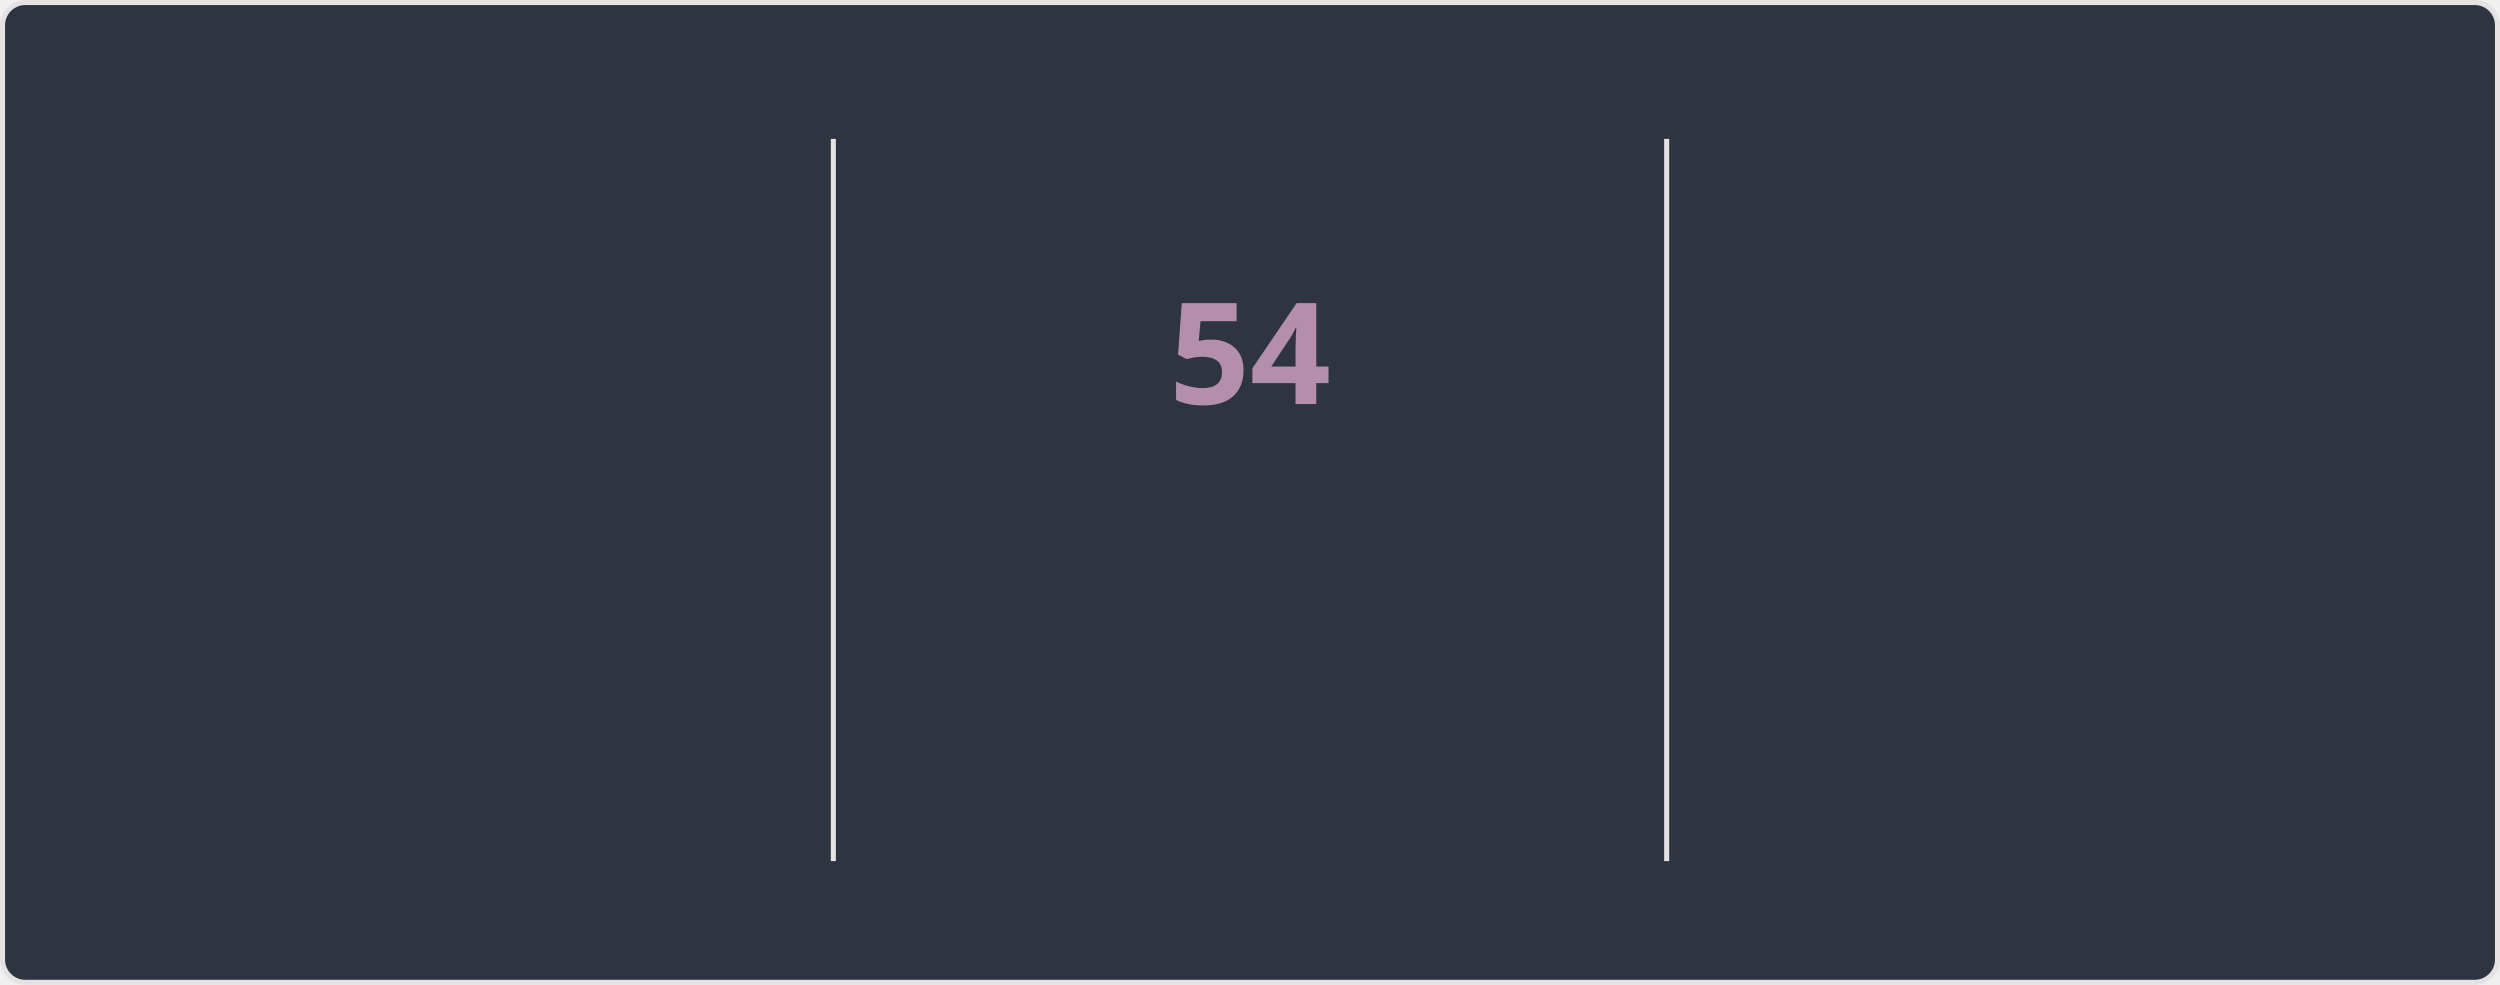
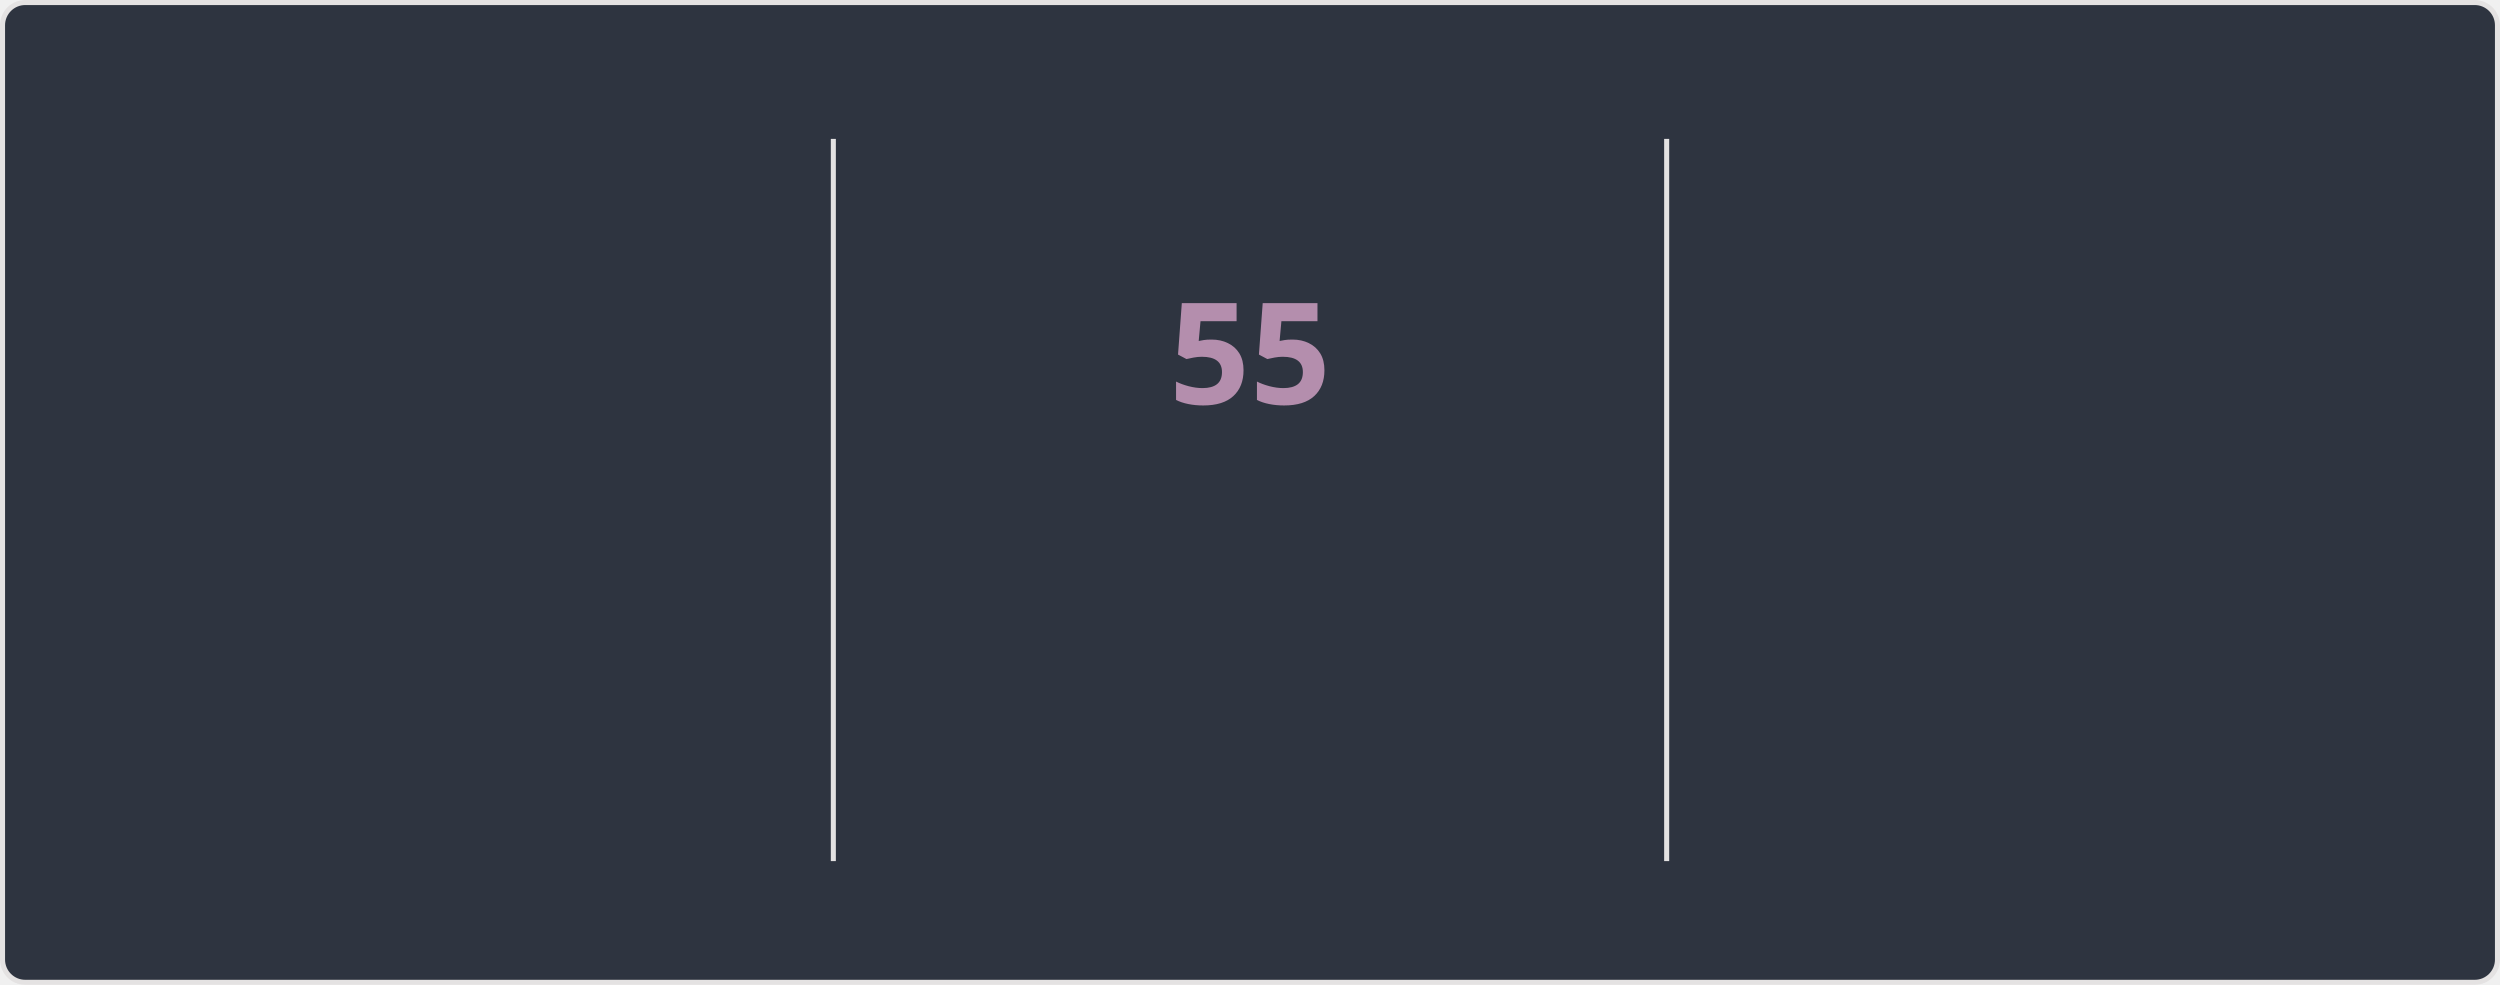
<svg xmlns="http://www.w3.org/2000/svg" style="isolation: isolate" viewBox="0 0 495 195" width="495px" height="195px" direction="ltr">
  <style>
    @keyframes currstreak {
      0% { font-size: 3px; opacity: 0.2; }
      80% { font-size: 34px; opacity: 1; }
      100% { font-size: 28px; opacity: 1; }
    }
    @keyframes fadein {
      0% { opacity: 0; }
      100% { opacity: 1; }
    }
    .big-number {
      font-family: "Segoe UI", Ubuntu, sans-serif;
      font-weight: 700;
      font-size: 28px;
      fill: #81a1c1;
    }
    .label {
      font-family: "Segoe UI", Ubuntu, sans-serif;
      font-weight: 400;
      font-size: 14px;
      fill: #81a1c1;
    }
    .range-text {
      font-family: "Segoe UI", Ubuntu, sans-serif;
      font-weight: 400;
      font-size: 12px;
      fill: #a3be8c;
    }
    .current-streak-num {
      font-family: "Segoe UI", Ubuntu, sans-serif;
      font-weight: 700;
      font-size: 28px;
      fill: #b48ead;
    }</style>
  <defs>
    <clipPath id="outer_rectangle">
      <rect width="495" height="195" rx="4.5" />
    </clipPath>
    <mask id="mask_out_ring_behind_fire">
      <rect width="495" height="195" fill="white" />
      <ellipse id="mask-ellipse" cx="247.5" cy="32" rx="13" ry="18" fill="black" />
    </mask>
  </defs>
  <g clip-path="url(#outer_rectangle)">
    <g style="isolation: isolate">
      <rect fill="#2e3440" rx="4.5" x="0.5" y="0.5" width="494" height="194" stroke="#e4e2e2" />
    </g>
    <g style="isolation: isolate">
      <line x1="165" y1="28" x2="165" y2="170" vector-effect="non-scaling-stroke" stroke-width="1" stroke="#e4e2e2" stroke-linejoin="miter" stroke-linecap="square" stroke-miterlimit="3" />
      <line x1="330" y1="28" x2="330" y2="170" vector-effect="non-scaling-stroke" stroke-width="1" stroke="#e4e2e2" stroke-linejoin="miter" stroke-linecap="square" stroke-miterlimit="3" />
    </g>
    <g style="isolation: isolate">
      <g transform="translate(82.5, 48)">
        <text x="0" y="32" stroke-width="0" text-anchor="middle" class="big-number" style="opacity: 0; animation: fadein 0.5s linear forwards 0.6s">
            4.2K
          </text>
      </g>
      <g transform="translate(82.5, 84)">
        <text x="0" y="32" stroke-width="0" text-anchor="middle" class="label" style="opacity: 0; animation: fadein 0.5s linear forwards 0.7s">
            Total Contributions
          </text>
      </g>
      <g transform="translate(82.5, 114)">
        <text x="0" y="32" stroke-width="0" text-anchor="middle" class="range-text" style="opacity: 0; animation: fadein 0.5s linear forwards 0.8s">
            Nov 9 - Present
          </text>
      </g>
    </g>
    <g style="isolation: isolate">
      <g mask="url(#mask_out_ring_behind_fire)">
        <circle cx="247.5" cy="71" r="40" fill="none" stroke="#81a1c1" stroke-width="5" style="opacity: 0; animation: fadein 0.5s linear forwards 0.4s" />
      </g>
      <g transform="translate(247.5, 19.5)" stroke-opacity="0" style="opacity: 0; animation: fadein 0.5s linear forwards 0.6s">
        <path d="M -12 -0.5 L 15 -0.5 L 15 23.5 L -12 23.5 L -12 -0.5 Z" fill="none" />
        <path d="M 1.5 0.67 C 1.5 0.67 2.24 3.32 2.24 5.47 C 2.24 7.53 0.89 9.2 -1.17 9.2 C -3.23 9.2 -4.79 7.53 -4.79 5.47 L -4.76 5.11 C -6.78 7.51 -8 10.62 -8 13.99 C -8 18.41 -4.42 22 0 22 C 4.42 22 8 18.41 8 13.99 C 8 8.6 5.41 3.79 1.5 0.67 Z M -0.29 19 C -2.07 19 -3.51 17.6 -3.51 15.86 C -3.51 14.24 -2.46 13.1 -0.7 12.74 C 1.07 12.38 2.9 11.53 3.92 10.16 C 4.31 11.45 4.51 12.81 4.51 14.2 C 4.51 16.85 2.36 19 -0.29 19 Z" fill="#81a1c1" stroke-opacity="0" />
      </g>
      <g transform="translate(247.5, 48)">
        <text x="0" y="32" stroke-width="0" text-anchor="middle" class="current-streak-num" style="animation: currstreak 0.6s linear forwards">
-             54
+             55
          </text>
      </g>
      <g transform="translate(247.5, 108)">
        <text x="0" y="32" stroke-width="0" text-anchor="middle" class="label" style="opacity: 0; animation: fadein 0.5s linear forwards 0.9s">
            Current Streak
          </text>
      </g>
      <g transform="translate(247.5, 145)">
        <text x="0" y="21" stroke-width="0" text-anchor="middle" class="range-text" style="opacity: 0; animation: fadein 0.5s linear forwards 0.9s">
-             Sep 16 - Nov 8
+             Sep 16 - Nov 9
          </text>
      </g>
    </g>
    <g style="isolation: isolate">
      <g transform="translate(412.5, 48)">
        <text x="0" y="32" stroke-width="0" text-anchor="middle" class="big-number" style="opacity: 0; animation: fadein 0.5s linear forwards 1.2s">
-             54
+             55
          </text>
      </g>
      <g transform="translate(412.5, 84)">
        <text x="0" y="32" stroke-width="0" text-anchor="middle" class="label" style="opacity: 0; animation: fadein 0.5s linear forwards 1.3s">
            Longest Streak
          </text>
      </g>
      <g transform="translate(412.5, 114)">
        <text x="0" y="32" stroke-width="0" text-anchor="middle" class="range-text" style="opacity: 0; animation: fadein 0.5s linear forwards 1.4s">
-             Sep 16 - Nov 8
+             Sep 16 - Nov 9
          </text>
      </g>
    </g>
  </g>
</svg>
